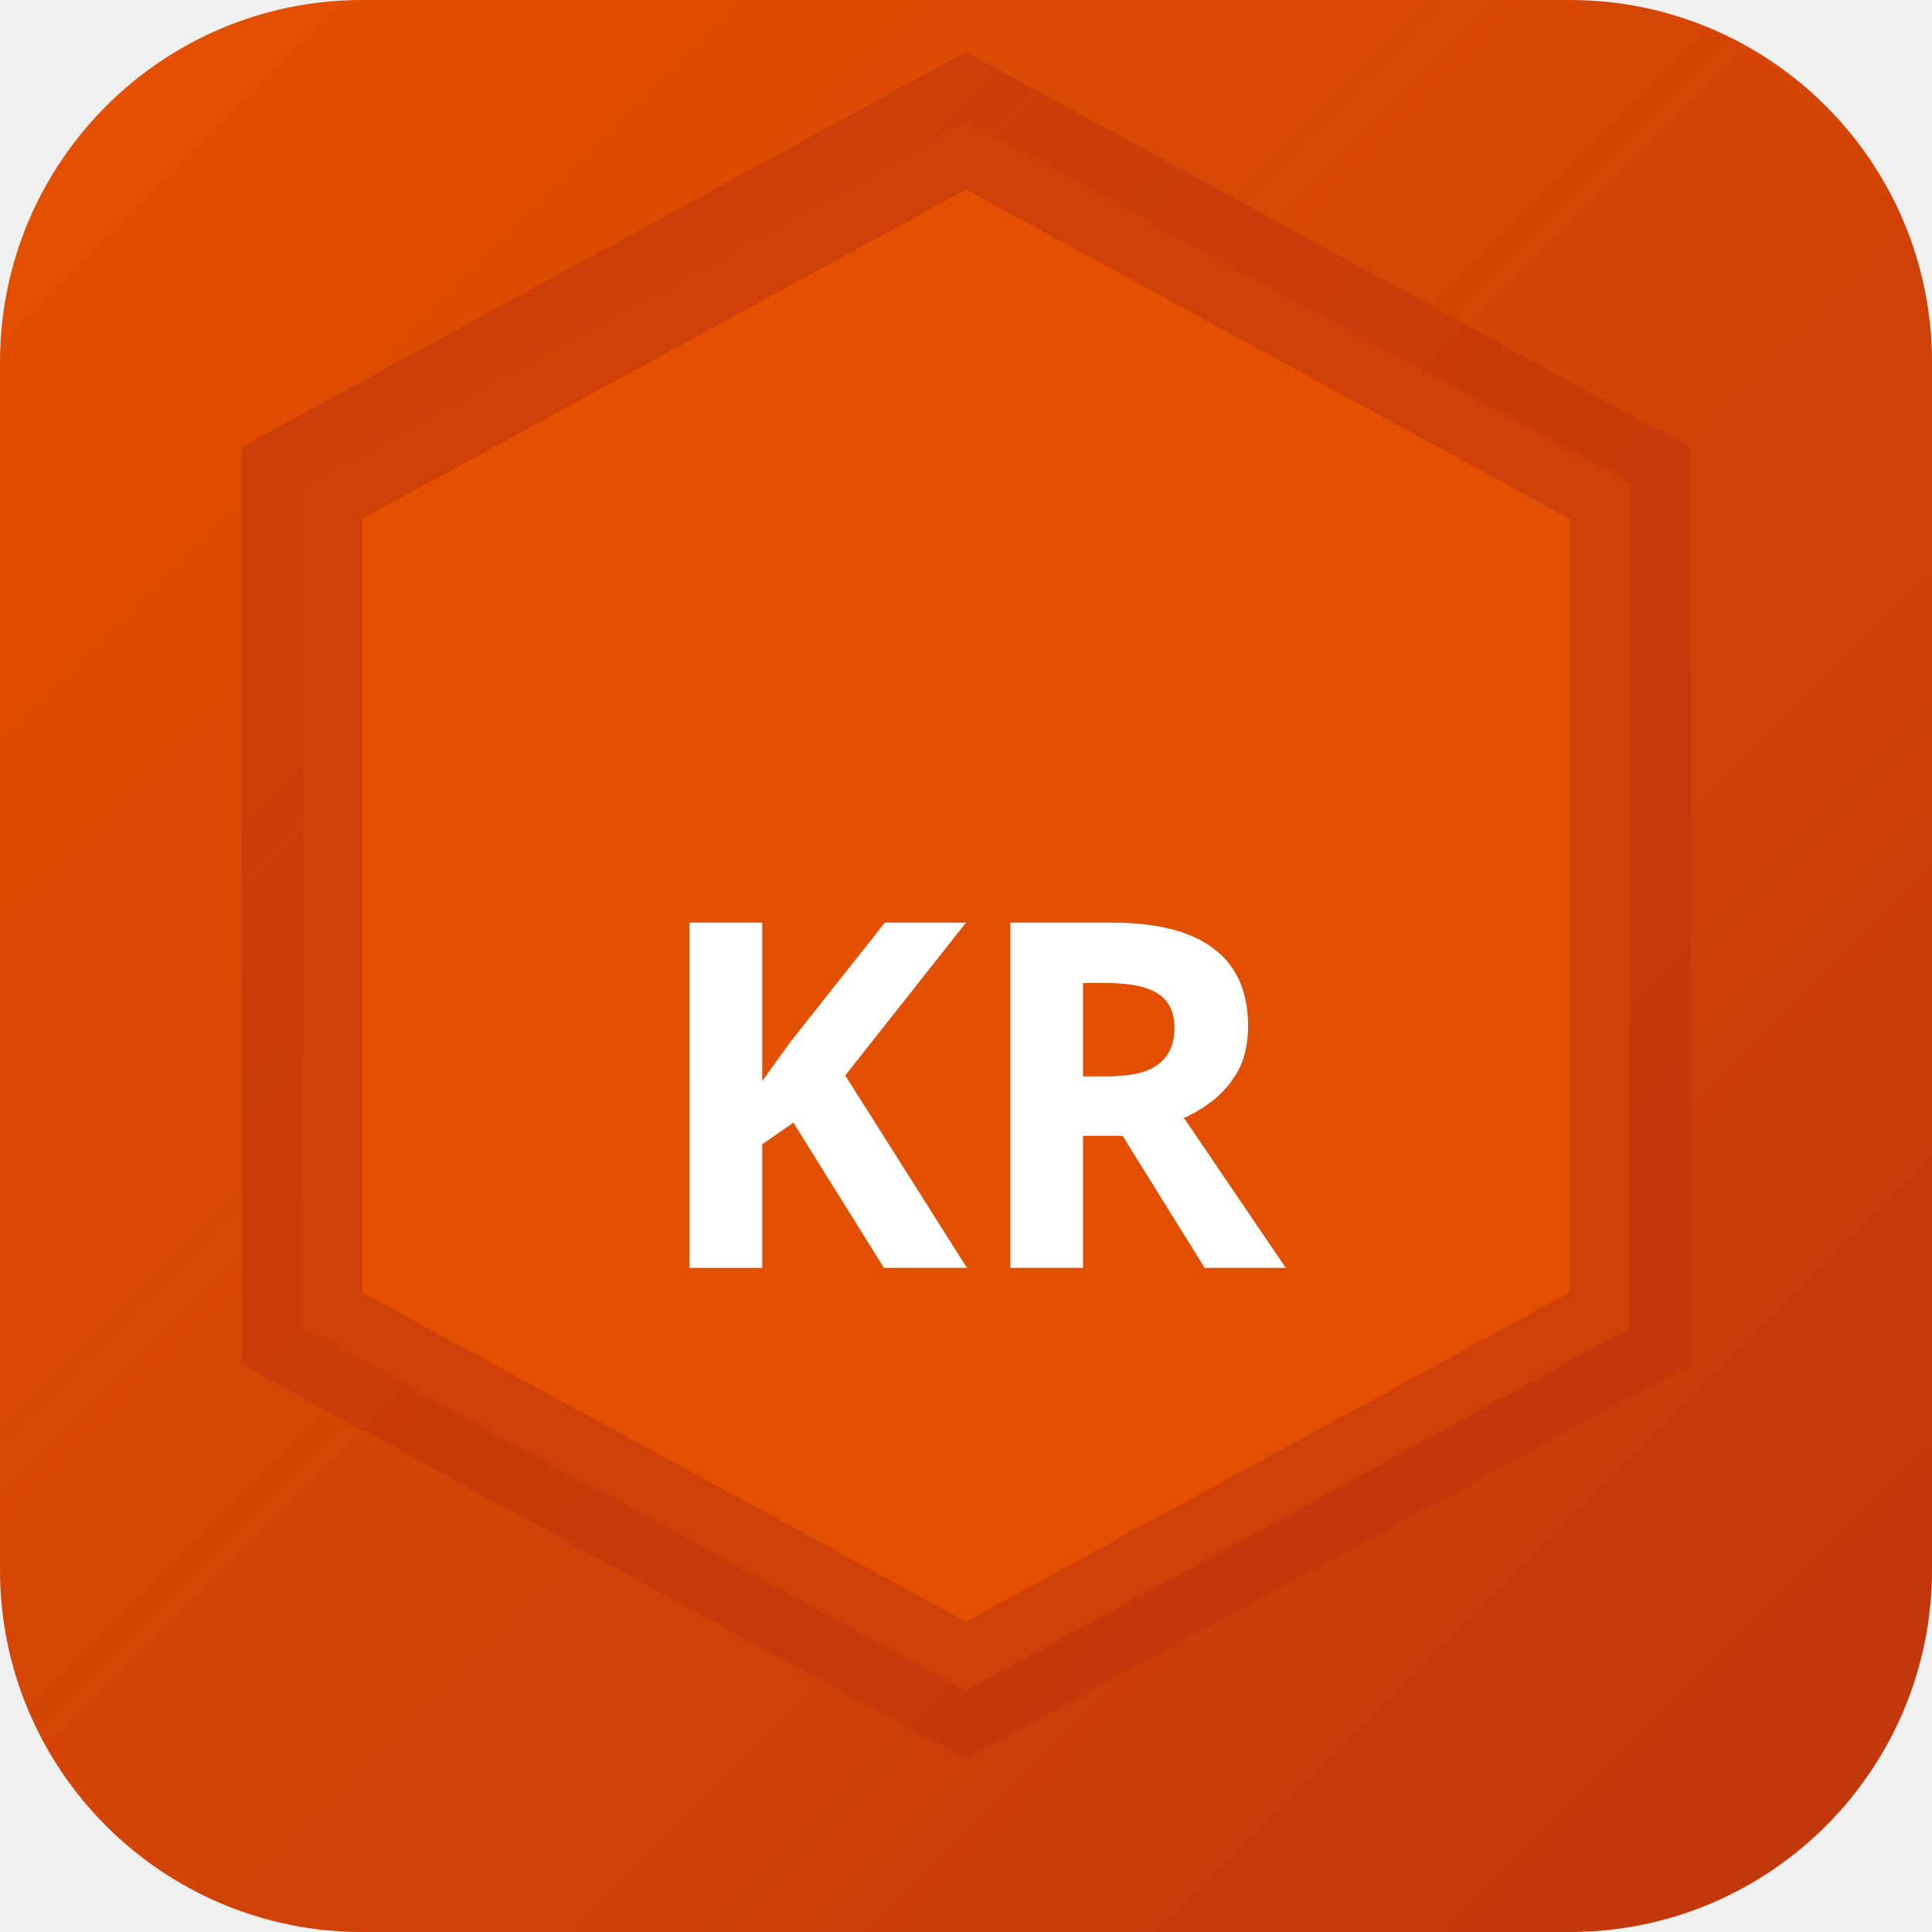
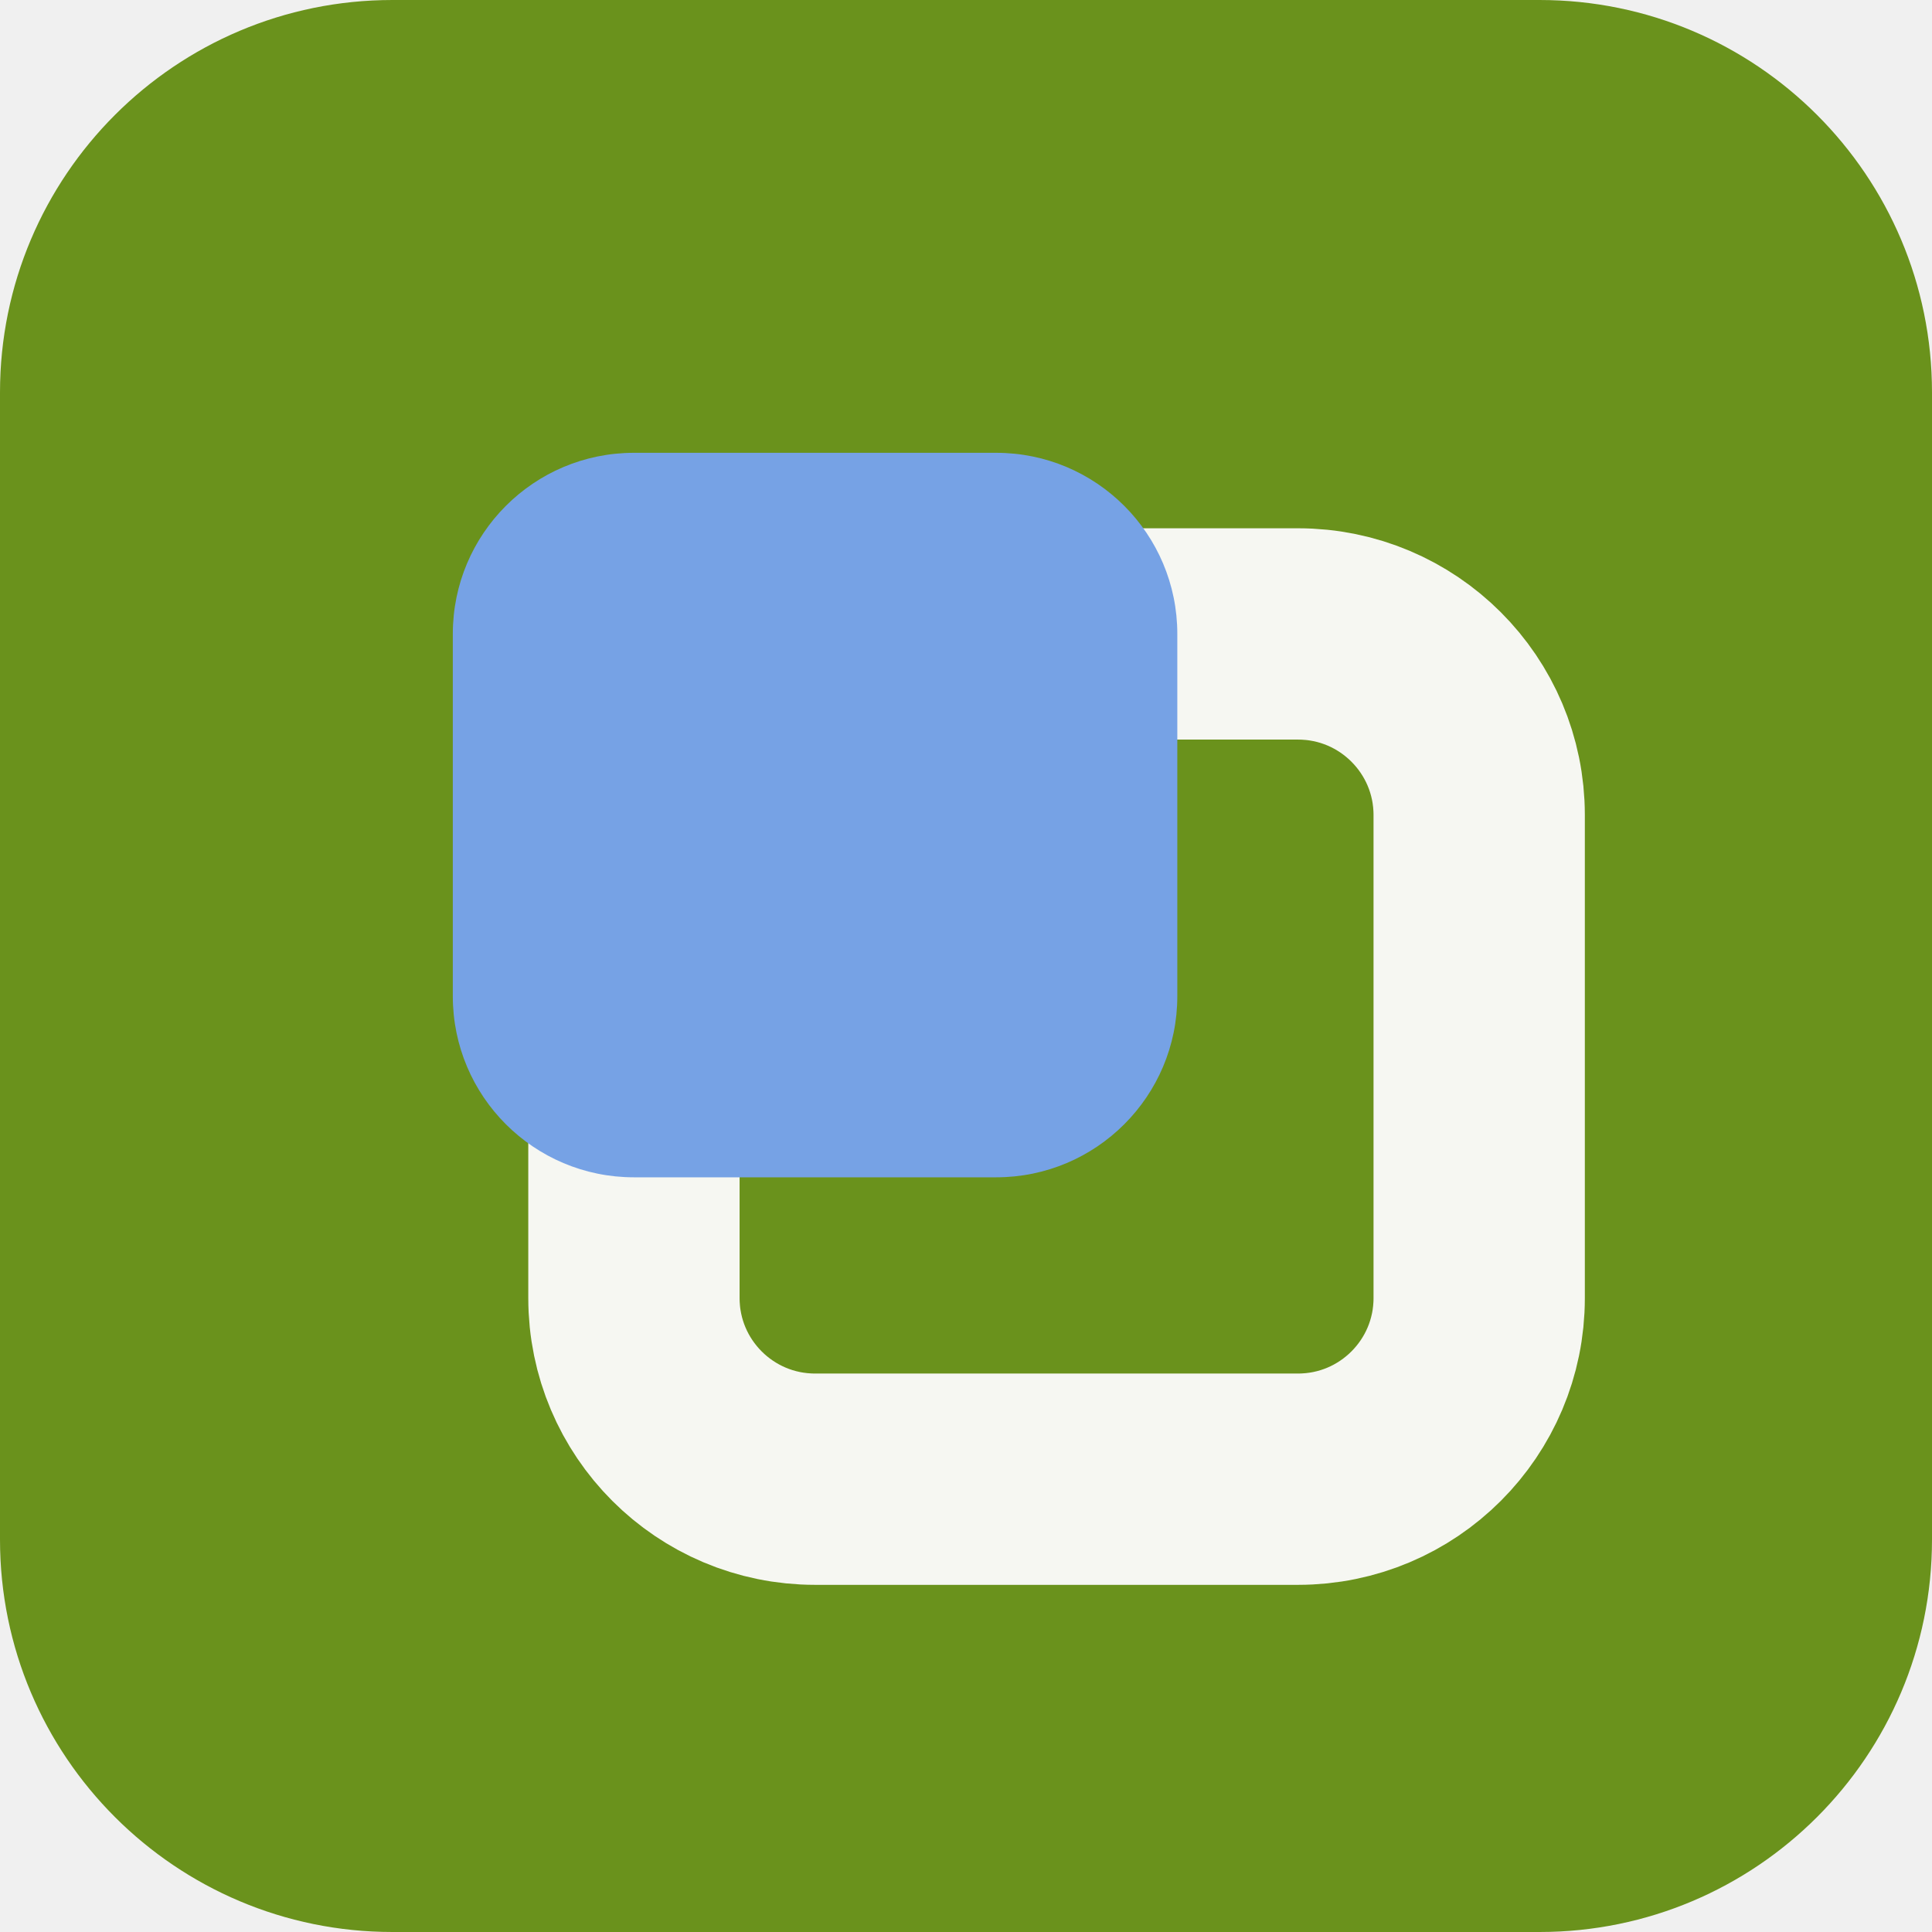
- <svg xmlns="http://www.w3.org/2000/svg" width="32" height="32" viewBox="0 0 32 32">
-   <defs>
-     <linearGradient id="bgkr-p" x1="0" y1="0" x2="1" y2="1">
-       <stop offset="0%" stop-color="#e65100" />
-       <stop offset="100%" stop-color="#bf360c" />
-     </linearGradient>
-   </defs>
-   <rect width="32" height="32" rx="6" fill="url(#bgkr-p)" />
-   <polygon points="16,2 27,8 27,22 16,28 5,22 5,8" fill="rgba(230,81,0,0.9)" stroke="rgba(191,54,12,0.6)" stroke-width="2" />
-   <text x="16" y="21" text-anchor="middle" fill="#fff" font-size="8" font-weight="700" font-family="system-ui">KR</text>
+ <svg xmlns="http://www.w3.org/2000/svg" width="64" height="64" viewBox="0 0 64 64" role="img">
+   <rect width="64" height="64" rx="13" fill="hsl(80 68% 34%)" />
+   <g transform="rotate(180 32 32)">
+     <rect x="15" y="15" width="28" height="28" rx="6" fill="none" stroke="hsl(80 24% 96%)" stroke-width="7" />
+     <rect x="25" y="25" width="24" height="24" rx="6" fill="hsl(216 68% 68%)" />
+   </g>
</svg>
